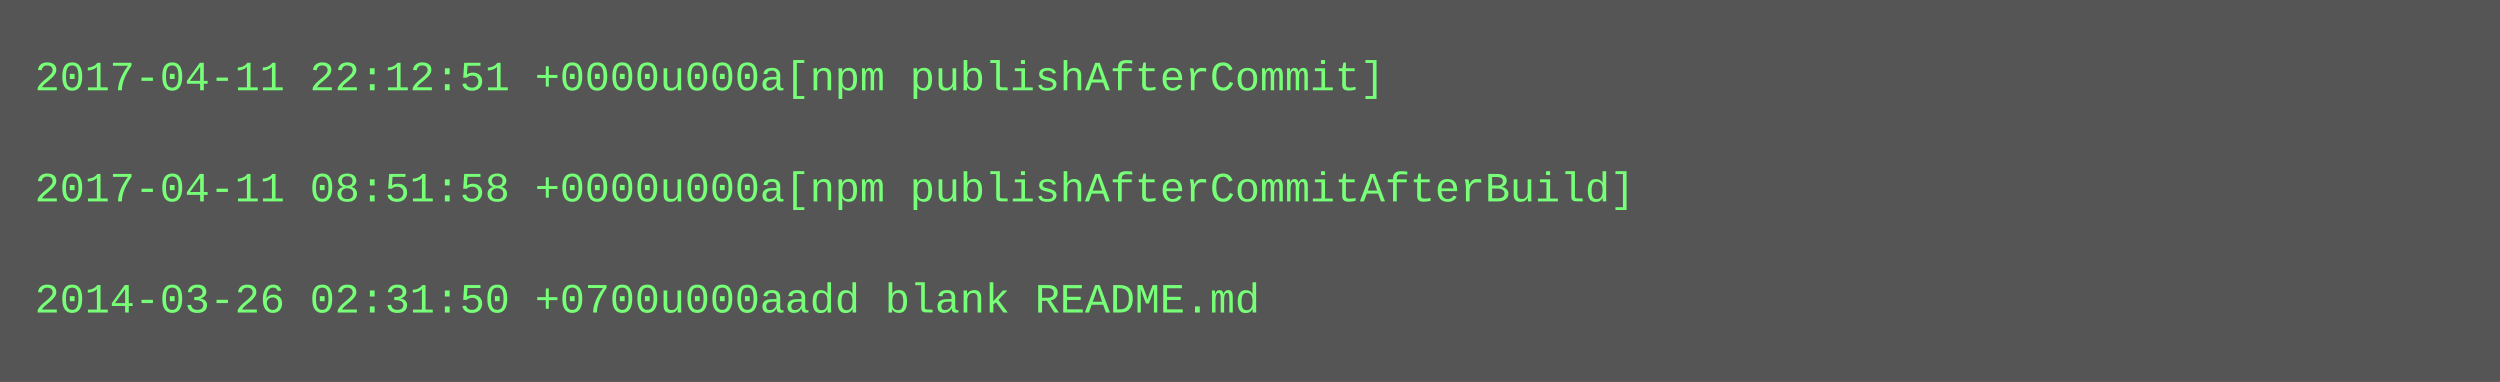
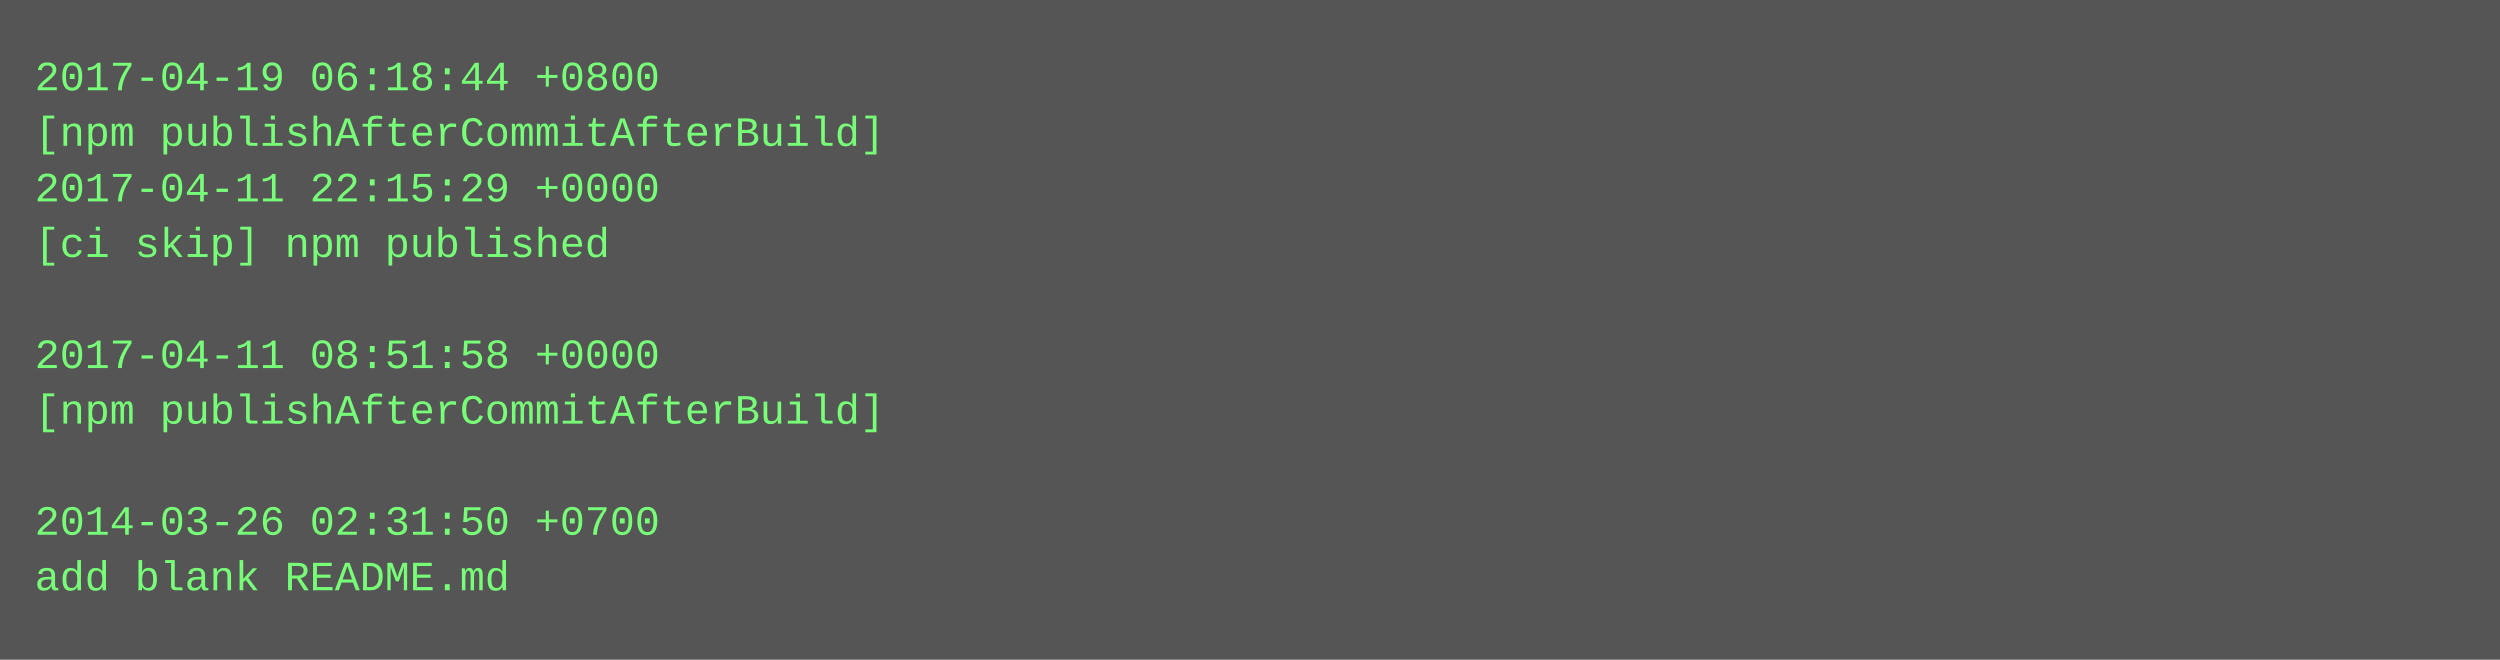
- <svg xmlns="http://www.w3.org/2000/svg" height="110" width="720">
-   <rect height="110" fill="#555" width="720" />
+ <svg xmlns="http://www.w3.org/2000/svg" height="190" width="720">
+   <rect height="190" fill="#555" width="720" />
  <text fill="#7f7" font-family="Courier New" font-size="12" xml:space="preserve">
-     <tspan x="10" y="26">2017-04-11 22:12:51 +0000u000a[npm publishAfterCommit]</tspan>
-     <tspan x="10" y="42" />
-     <tspan x="10" y="58">2017-04-11 08:51:58 +0000u000a[npm publishAfterCommitAfterBuild]</tspan>
-     <tspan x="10" y="74" />
-     <tspan x="10" y="90">2014-03-26 02:31:50 +0700u000aadd blank README.md</tspan>
+     <tspan x="10" y="26">2017-04-19 06:18:44 +0800</tspan>
+     <tspan x="10" y="42">[npm publishAfterCommitAfterBuild]</tspan>
+     <tspan x="10" y="58">2017-04-11 22:15:29 +0000</tspan>
+     <tspan x="10" y="74">[ci skip] npm published</tspan>
+     <tspan x="10" y="90" />
+     <tspan x="10" y="106">2017-04-11 08:51:58 +0000</tspan>
+     <tspan x="10" y="122">[npm publishAfterCommitAfterBuild]</tspan>
+     <tspan x="10" y="138" />
+     <tspan x="10" y="154">2014-03-26 02:31:50 +0700</tspan>
+     <tspan x="10" y="170">add blank README.md</tspan>
  </text>
</svg>
